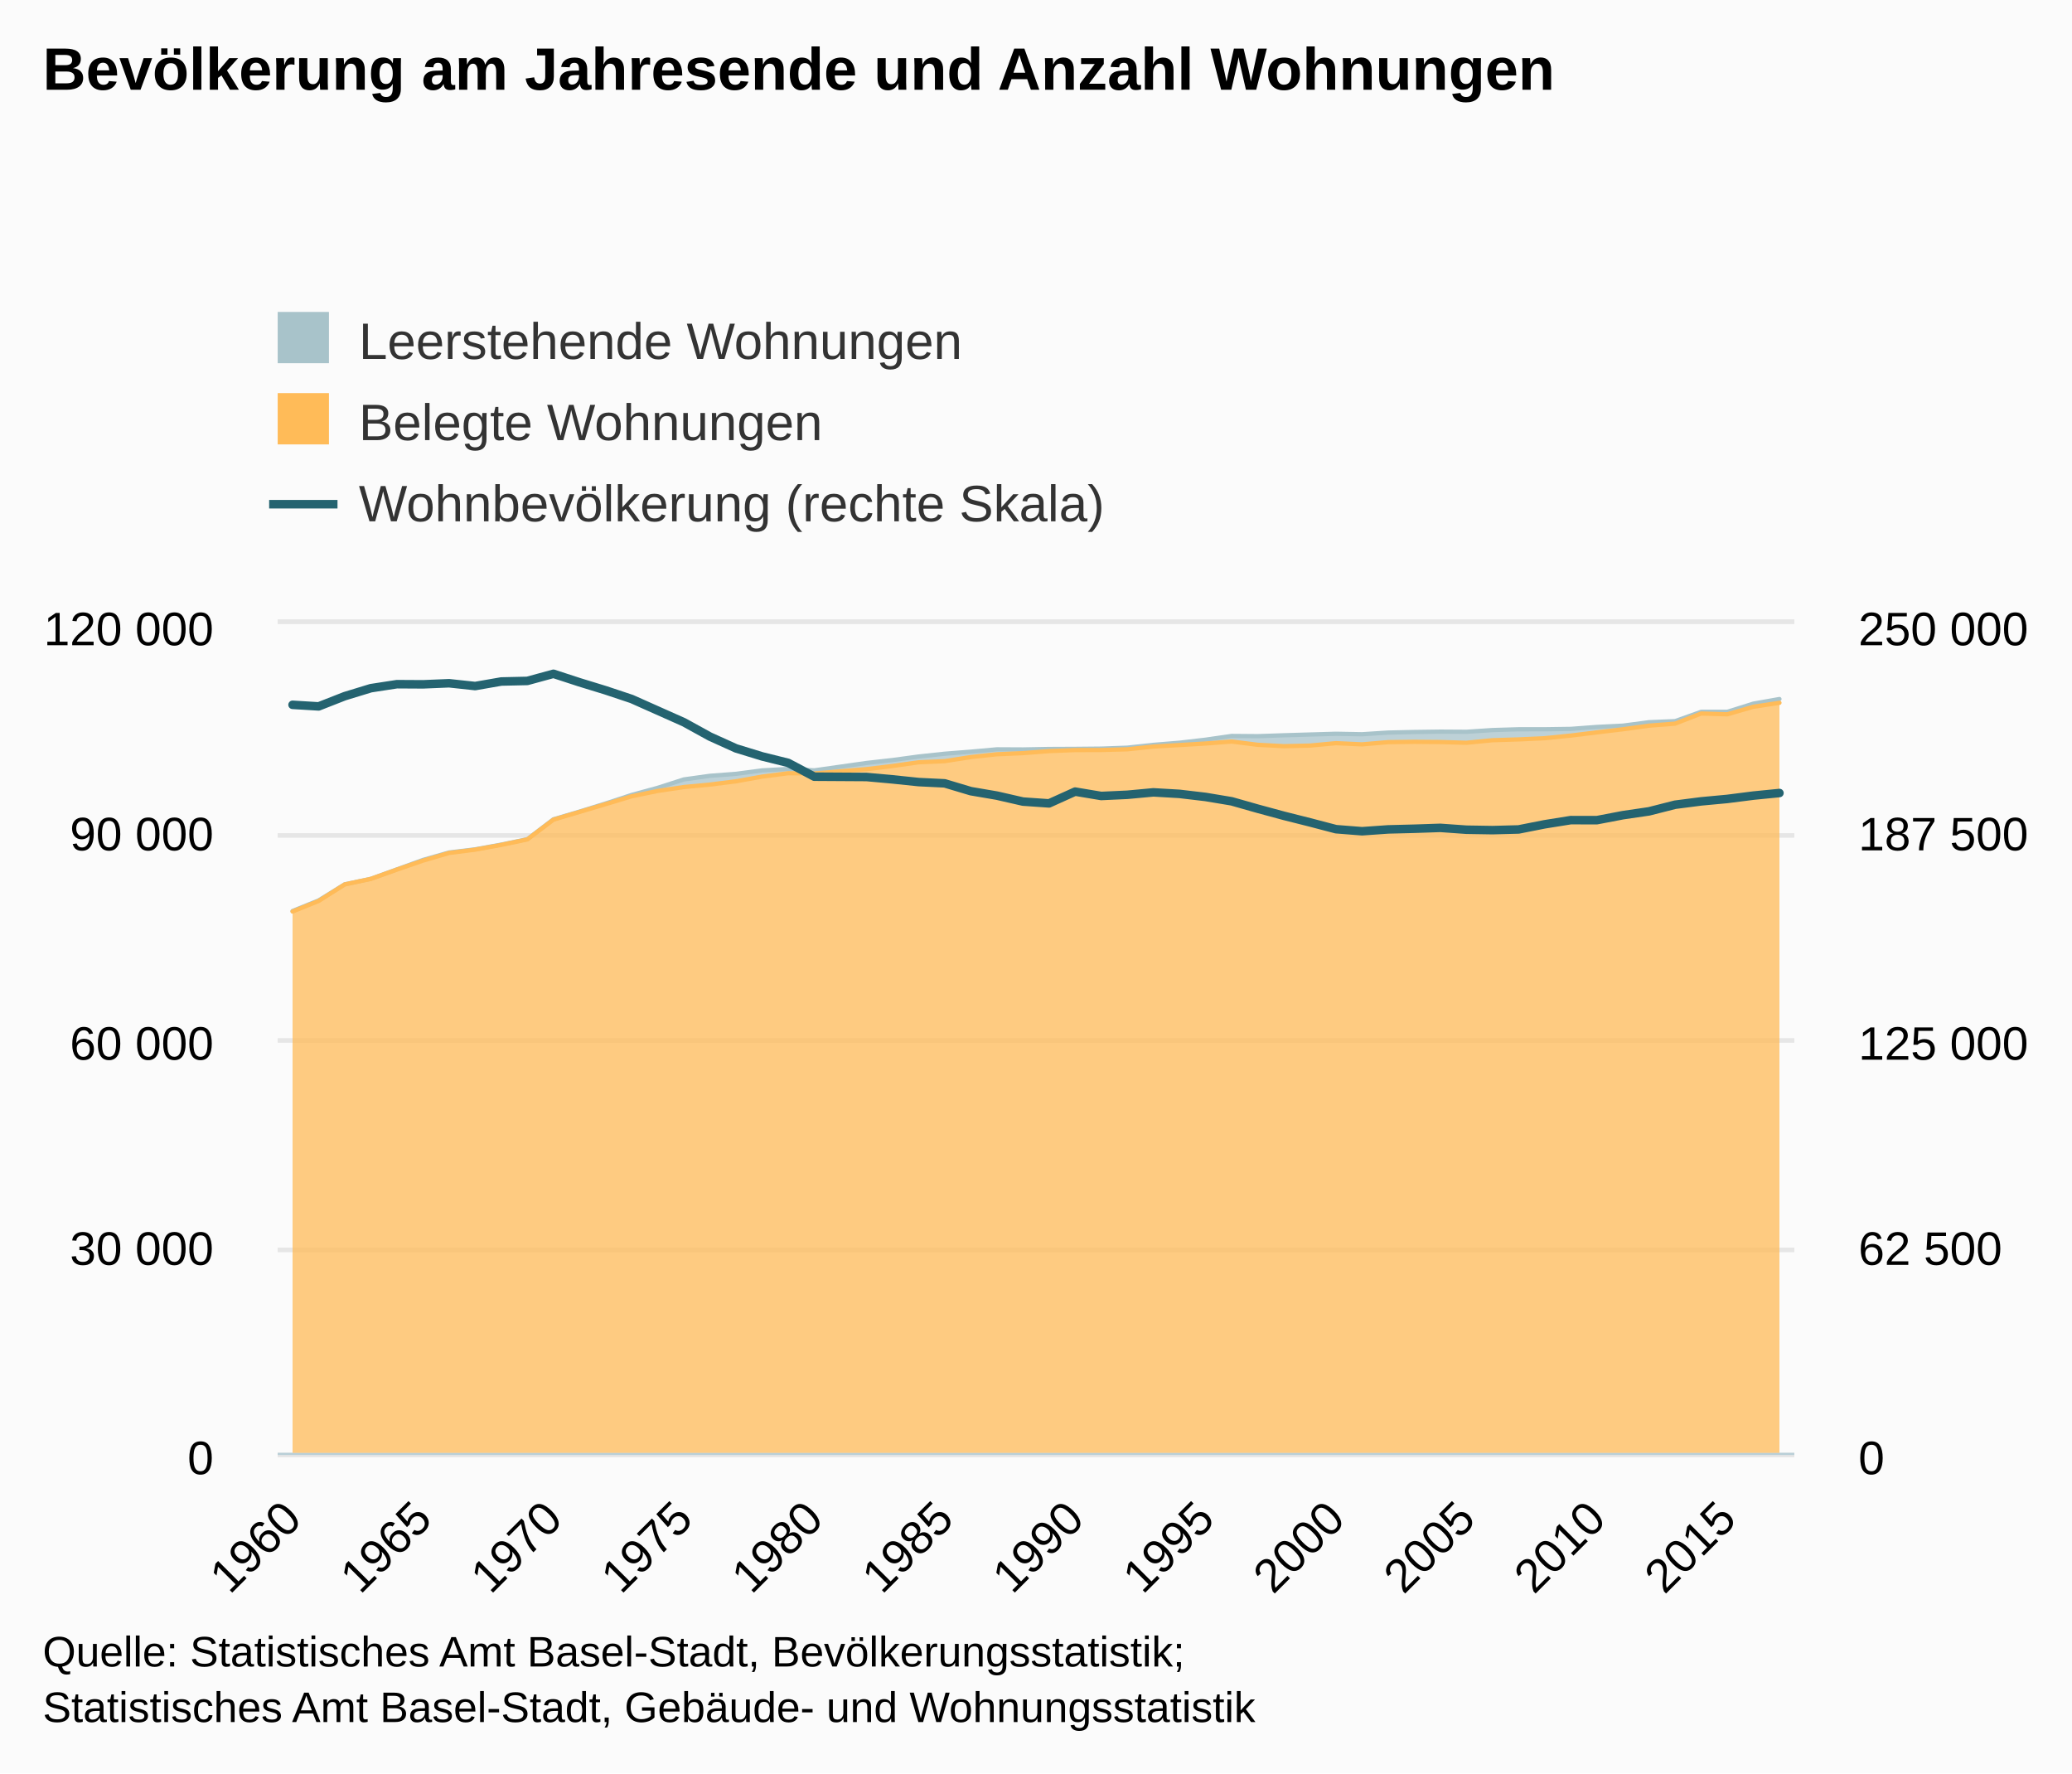
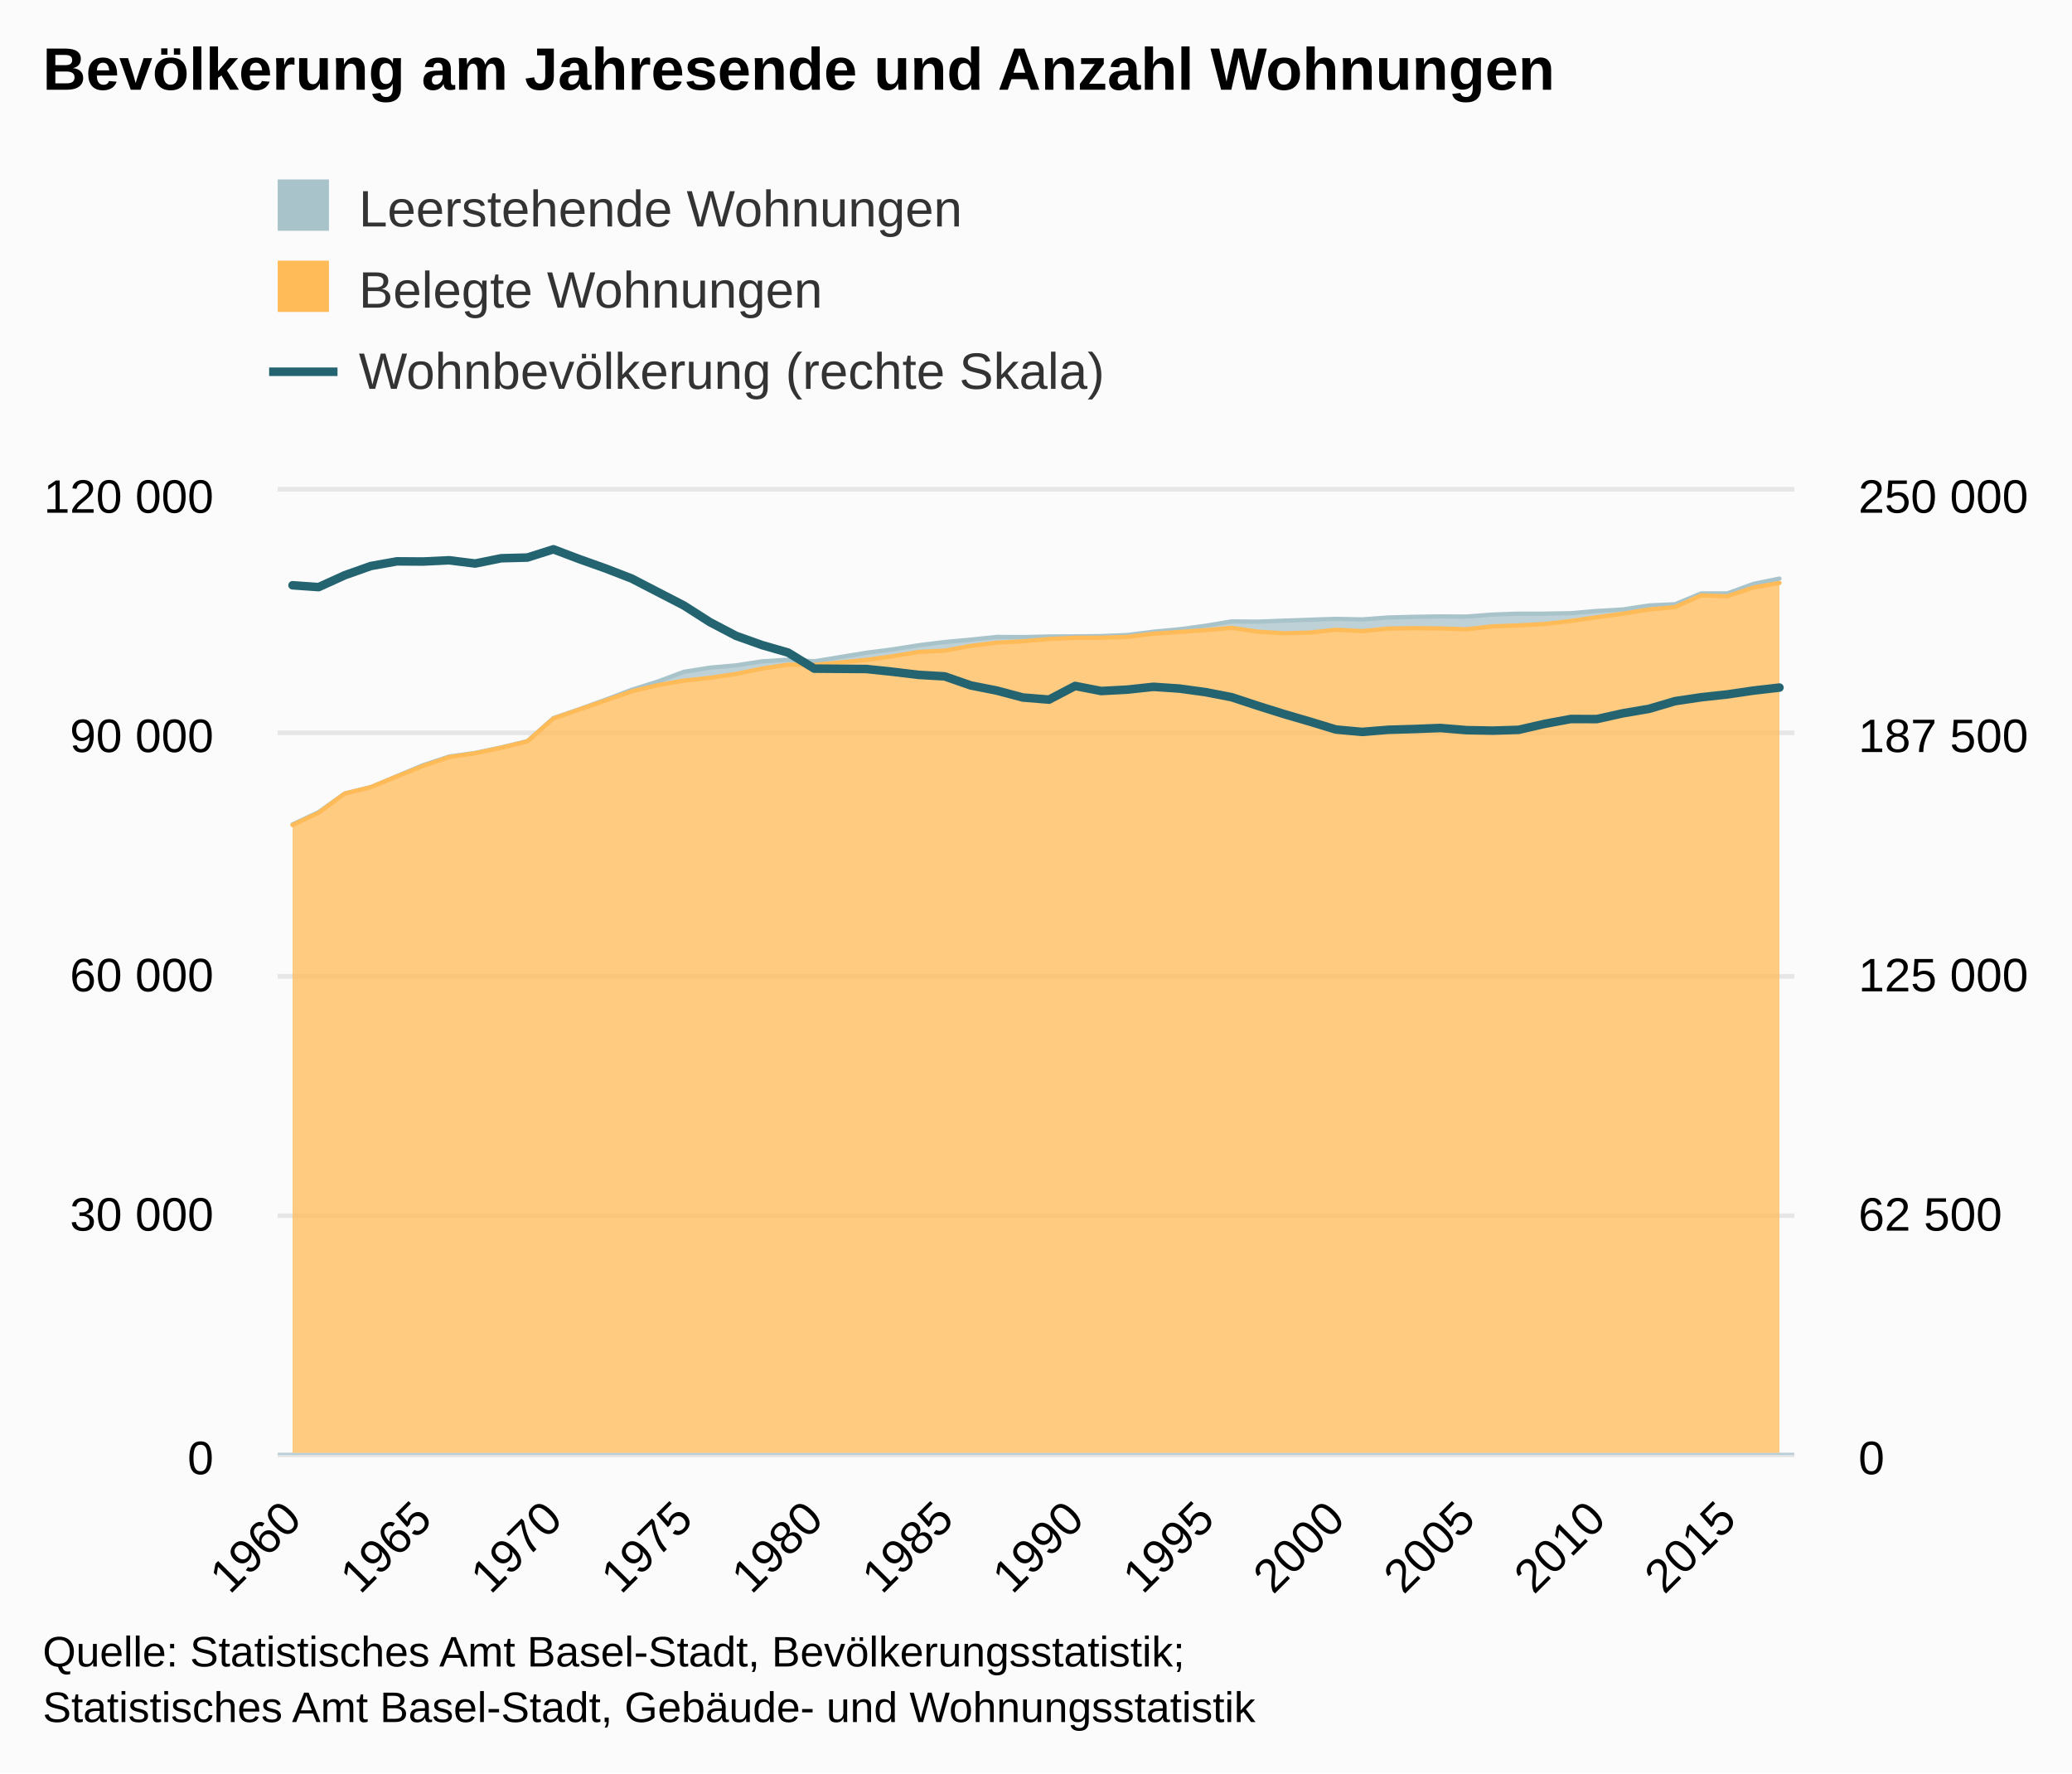
- <svg xmlns="http://www.w3.org/2000/svg" version="1.1" class="highcharts-root" style="font-family:Arial;font-size:12px;" viewBox="0 0 485 415">
+ <svg xmlns="http://www.w3.org/2000/svg" version="1.1" class="highcharts-root" style="font-family:arial;font-size:12px;" viewBox="0 0 485 415">
  <defs>
    <clipPath>
-       <rect x="0" y="0" width="355" height="194" fill="none" />
+       <rect x="0" y="0" width="355" height="225" fill="none" />
    </clipPath>
    <clipPath id="a">
-       <rect x="0" y="0" width="355" height="194" fill="none" />
+       <rect x="0" y="0" width="355" height="225" fill="none" />
    </clipPath>
    <clipPath id="b">
-       <rect x="0" y="0" width="355" height="194" fill="none" />
+       <rect x="0" y="0" width="355" height="225" fill="none" />
    </clipPath>
  </defs>
  <rect fill="#fbfbfb" class="highcharts-background" x="0" y="0" width="485" height="415" rx="0" ry="0" />
-   <rect fill="none" class="highcharts-plot-background" x="65" y="146" width="355" height="194" />
+   <rect fill="none" class="highcharts-plot-background" x="65" y="115" width="355" height="225" />
  <g class="highcharts-pane-group" />
  <g class="highcharts-grid highcharts-xaxis-grid ">
-     <path fill="none" class="highcharts-grid-line" d="M 67.5 146 L 67.5 340" opacity="1" />
-     <path fill="none" class="highcharts-grid-line" d="M 98.5 146 L 98.5 340" opacity="1" />
-     <path fill="none" class="highcharts-grid-line" d="M 129.5 146 L 129.5 340" opacity="1" />
-     <path fill="none" class="highcharts-grid-line" d="M 159.5 146 L 159.5 340" opacity="1" />
-     <path fill="none" class="highcharts-grid-line" d="M 190.5 146 L 190.5 340" opacity="1" />
-     <path fill="none" class="highcharts-grid-line" d="M 220.5 146 L 220.5 340" opacity="1" />
-     <path fill="none" class="highcharts-grid-line" d="M 251.5 146 L 251.5 340" opacity="1" />
-     <path fill="none" class="highcharts-grid-line" d="M 281.5 146 L 281.5 340" opacity="1" />
-     <path fill="none" class="highcharts-grid-line" d="M 312.5 146 L 312.5 340" opacity="1" />
-     <path fill="none" class="highcharts-grid-line" d="M 342.5 146 L 342.5 340" opacity="1" />
-     <path fill="none" class="highcharts-grid-line" d="M 373.5 146 L 373.5 340" opacity="1" />
-     <path fill="none" class="highcharts-grid-line" d="M 403.5 146 L 403.5 340" opacity="1" />
+     <path fill="none" class="highcharts-grid-line" d="M 67.5 115 L 67.5 340" opacity="1" />
+     <path fill="none" class="highcharts-grid-line" d="M 98.5 115 L 98.5 340" opacity="1" />
+     <path fill="none" class="highcharts-grid-line" d="M 129.5 115 L 129.5 340" opacity="1" />
+     <path fill="none" class="highcharts-grid-line" d="M 159.5 115 L 159.5 340" opacity="1" />
+     <path fill="none" class="highcharts-grid-line" d="M 190.5 115 L 190.5 340" opacity="1" />
+     <path fill="none" class="highcharts-grid-line" d="M 220.5 115 L 220.5 340" opacity="1" />
+     <path fill="none" class="highcharts-grid-line" d="M 251.5 115 L 251.5 340" opacity="1" />
+     <path fill="none" class="highcharts-grid-line" d="M 281.5 115 L 281.5 340" opacity="1" />
+     <path fill="none" class="highcharts-grid-line" d="M 312.5 115 L 312.5 340" opacity="1" />
+     <path fill="none" class="highcharts-grid-line" d="M 342.5 115 L 342.5 340" opacity="1" />
+     <path fill="none" class="highcharts-grid-line" d="M 373.5 115 L 373.5 340" opacity="1" />
+     <path fill="none" class="highcharts-grid-line" d="M 403.5 115 L 403.5 340" opacity="1" />
  </g>
  <g class="highcharts-grid highcharts-yaxis-grid ">
    <path fill="none" stroke="#e6e6e6" stroke-width="1" class="highcharts-grid-line" d="M 65 340.5 L 420 340.5" opacity="1" />
-     <path fill="none" stroke="#e6e6e6" stroke-width="1" class="highcharts-grid-line" d="M 65 292.5 L 420 292.5" opacity="1" />
-     <path fill="none" stroke="#e6e6e6" stroke-width="1" class="highcharts-grid-line" d="M 65 243.5 L 420 243.5" opacity="1" />
-     <path fill="none" stroke="#e6e6e6" stroke-width="1" class="highcharts-grid-line" d="M 65 195.5 L 420 195.5" opacity="1" />
-     <path fill="none" stroke="#e6e6e6" stroke-width="1" class="highcharts-grid-line" d="M 65 145.5 L 420 145.5" opacity="1" />
+     <path fill="none" stroke="#e6e6e6" stroke-width="1" class="highcharts-grid-line" d="M 65 284.5 L 420 284.5" opacity="1" />
+     <path fill="none" stroke="#e6e6e6" stroke-width="1" class="highcharts-grid-line" d="M 65 228.5 L 420 228.5" opacity="1" />
+     <path fill="none" stroke="#e6e6e6" stroke-width="1" class="highcharts-grid-line" d="M 65 171.5 L 420 171.5" opacity="1" />
+     <path fill="none" stroke="#e6e6e6" stroke-width="1" class="highcharts-grid-line" d="M 65 114.5 L 420 114.5" opacity="1" />
  </g>
  <g class="highcharts-grid highcharts-yaxis-grid ">
    <path fill="none" stroke="#e6e6e6" stroke-width="1" class="highcharts-grid-line" d="M 65 340.5 L 420 340.5" opacity="1" />
-     <path fill="none" stroke="#e6e6e6" stroke-width="1" class="highcharts-grid-line" d="M 65 292.5 L 420 292.5" opacity="1" />
-     <path fill="none" stroke="#e6e6e6" stroke-width="1" class="highcharts-grid-line" d="M 65 243.5 L 420 243.5" opacity="1" />
-     <path fill="none" stroke="#e6e6e6" stroke-width="1" class="highcharts-grid-line" d="M 65 195.5 L 420 195.5" opacity="1" />
-     <path fill="none" stroke="#e6e6e6" stroke-width="1" class="highcharts-grid-line" d="M 65 145.5 L 420 145.5" opacity="1" />
+     <path fill="none" stroke="#e6e6e6" stroke-width="1" class="highcharts-grid-line" d="M 65 284.5 L 420 284.5" opacity="1" />
+     <path fill="none" stroke="#e6e6e6" stroke-width="1" class="highcharts-grid-line" d="M 65 228.5 L 420 228.5" opacity="1" />
+     <path fill="none" stroke="#e6e6e6" stroke-width="1" class="highcharts-grid-line" d="M 65 171.5 L 420 171.5" opacity="1" />
+     <path fill="none" stroke="#e6e6e6" stroke-width="1" class="highcharts-grid-line" d="M 65 114.5 L 420 114.5" opacity="1" />
  </g>
-   <rect fill="none" class="highcharts-plot-border" x="65" y="146" width="355" height="194" />
+   <rect fill="none" class="highcharts-plot-border" x="65" y="115" width="355" height="225" />
  <g class="highcharts-axis highcharts-xaxis ">
    <path fill="none" class="highcharts-axis-line" stroke="#B9CFD7" stroke-width="0.5" d="M 65 340.25 L 420 340.25" />
  </g>
  <g class="highcharts-axis highcharts-yaxis ">
-     <path fill="none" class="highcharts-axis-line" d="M 65 146 L 65 340" />
+     <path fill="none" class="highcharts-axis-line" d="M 65 115 L 65 340" />
  </g>
  <g class="highcharts-axis highcharts-yaxis ">
-     <path fill="none" class="highcharts-axis-line" d="M 420 146 L 420 340" />
+     <path fill="none" class="highcharts-axis-line" d="M 420 115 L 420 340" />
  </g>
  <g class="highcharts-series-group">
-     <g class="highcharts-series highcharts-series-0 highcharts-area-series " transform="translate(65,146) scale(1 1)" clip-path="url(#a)">
-       <path fill="rgb(168,195,202)" fill-opacity="0.75" d="M 3.48 67.195 L 9.586 64.72 L 15.692 60.952 L 21.798 59.67 L 27.904 57.458 L 34.01 55.245 L 40.116 53.502 L 46.222 52.763 L 52.328 51.657 L 58.434 50.395 L 64.54 45.74 L 70.646 43.931 L 76.752 42.037 L 82.858 40.032 L 88.964 38.367 L 95.07 36.406 L 101.176 35.56 L 107.282 35.099 L 113.388 34.293 L 119.493 33.956 L 125.599 34.285 L 137.811 32.556 L 143.917 31.871 L 150.023 31.045 L 156.129 30.39 L 162.235 29.912 L 168.341 29.362 L 174.447 29.393 L 180.553 29.278 L 186.659 29.252 L 192.765 29.194 L 198.871 28.974 L 204.977 28.313 L 211.083 27.815 L 217.189 27.108 L 223.295 26.232 L 229.401 26.281 L 235.507 26.075 L 241.612 25.894 L 247.718 25.718 L 253.824 25.828 L 259.93 25.441 L 266.036 25.304 L 272.142 25.222 L 278.248 25.259 L 284.354 24.851 L 290.46 24.667 L 296.566 24.665 L 302.672 24.577 L 308.778 24.124 L 314.884 23.82 L 320.99 23.015 L 327.096 22.761 L 333.202 20.58 L 339.308 20.58 L 345.414 18.668 L 351.52 17.589 L 351.52 18.472 L 345.414 19.398 L 339.308 21.164 L 333.202 20.976 L 327.096 23.345 L 320.99 23.823 L 314.884 24.664 L 308.778 25.39 L 302.672 26.143 L 296.566 26.757 L 290.46 27.04 L 284.354 27.23 L 278.248 27.823 L 272.142 27.65 L 266.036 27.6 L 259.93 27.677 L 253.824 28.198 L 247.718 27.917 L 241.612 28.484 L 235.507 28.626 L 229.401 28.3 L 223.295 27.532 L 217.189 27.997 L 211.083 28.36 L 204.977 28.714 L 198.871 29.354 L 192.765 29.52 L 186.659 29.535 L 180.553 29.777 L 174.447 30.251 L 168.341 30.515 L 162.235 31.171 L 156.129 32.131 L 150.023 32.392 L 143.917 33.261 L 137.811 33.999 L 125.599 35.007 L 119.493 34.952 L 113.388 35.746 L 107.282 36.839 L 101.176 37.61 L 95.07 38.186 L 88.964 39.096 L 82.858 40.349 L 76.752 42.193 L 70.646 44.006 L 64.54 45.821 L 58.434 50.443 L 52.328 51.725 L 46.222 52.833 L 40.116 53.612 L 34.01 55.403 L 27.904 57.503 L 21.798 59.676 L 15.692 60.971 L 9.586 64.846 L 3.48 67.316" class="highcharts-area" />
-       <path fill="none" d="M 3.48 67.195 L 9.586 64.72 L 15.692 60.952 L 21.798 59.67 L 27.904 57.458 L 34.01 55.245 L 40.116 53.502 L 46.222 52.763 L 52.328 51.657 L 58.434 50.395 L 64.54 45.74 L 70.646 43.931 L 76.752 42.037 L 82.858 40.032 L 88.964 38.367 L 95.07 36.406 L 101.176 35.56 L 107.282 35.099 L 113.388 34.293 L 119.493 33.956 L 125.599 34.285 L 137.811 32.556 L 143.917 31.871 L 150.023 31.045 L 156.129 30.39 L 162.235 29.912 L 168.341 29.362 L 174.447 29.393 L 180.553 29.278 L 186.659 29.252 L 192.765 29.194 L 198.871 28.974 L 204.977 28.313 L 211.083 27.815 L 217.189 27.108 L 223.295 26.232 L 229.401 26.281 L 235.507 26.075 L 241.612 25.894 L 247.718 25.718 L 253.824 25.828 L 259.93 25.441 L 266.036 25.304 L 272.142 25.222 L 278.248 25.259 L 284.354 24.851 L 290.46 24.667 L 296.566 24.665 L 302.672 24.577 L 308.778 24.124 L 314.884 23.82 L 320.99 23.015 L 327.096 22.761 L 333.202 20.58 L 339.308 20.58 L 345.414 18.668 L 351.52 17.589" class="highcharts-graph" stroke="#A8C3CA" stroke-width="1" stroke-linejoin="round" stroke-linecap="round" />
+     <g class="highcharts-series highcharts-series-0 highcharts-area-series highcharts-color-undefined " transform="translate(65,115) scale(1 1)" clip-path="url(#a)">
+       <path fill="rgb(168,195,202)" fill-opacity="0.75" d="M 3.48 77.933 L 9.586 75.062 L 15.692 70.691 L 21.798 69.204 L 27.904 66.639 L 34.01 64.073 L 40.116 62.051 L 46.222 61.194 L 52.328 59.912 L 58.434 58.448 L 64.54 53.049 L 70.646 50.951 L 76.752 48.754 L 82.858 46.429 L 88.964 44.498 L 95.07 42.223 L 101.176 41.243 L 107.282 40.708 L 113.388 39.773 L 119.493 39.382 L 125.599 39.763 L 137.811 37.759 L 143.917 36.964 L 150.023 36.006 L 156.129 35.246 L 162.235 34.691 L 168.341 34.054 L 174.447 34.089 L 180.553 33.956 L 186.659 33.926 L 192.765 33.859 L 198.871 33.604 L 204.977 32.837 L 211.083 32.259 L 217.189 31.44 L 223.295 30.424 L 229.401 30.48 L 235.507 30.242 L 241.612 30.032 L 247.718 29.828 L 253.824 29.955 L 259.93 29.507 L 266.036 29.347 L 272.142 29.252 L 278.248 29.295 L 284.354 28.823 L 290.46 28.609 L 296.566 28.607 L 302.672 28.504 L 308.778 27.979 L 314.884 27.626 L 320.99 26.692 L 327.096 26.398 L 333.202 23.869 L 339.308 23.869 L 345.414 21.651 L 351.52 20.4 L 351.52 21.424 L 345.414 22.498 L 339.308 24.546 L 333.202 24.328 L 327.096 27.075 L 320.99 27.63 L 314.884 28.605 L 308.778 29.447 L 302.672 30.321 L 296.566 31.033 L 290.46 31.361 L 284.354 31.581 L 278.248 32.269 L 272.142 32.068 L 266.036 32.01 L 259.93 32.1 L 253.824 32.704 L 247.718 32.377 L 241.612 33.036 L 235.507 33.201 L 229.401 32.822 L 223.295 31.931 L 217.189 32.471 L 211.083 32.891 L 204.977 33.302 L 198.871 34.044 L 192.765 34.238 L 186.659 34.254 L 180.553 34.536 L 174.447 35.085 L 168.341 35.391 L 162.235 36.152 L 156.129 37.266 L 150.023 37.567 L 143.917 38.576 L 137.811 39.431 L 125.599 40.601 L 119.493 40.537 L 113.388 41.458 L 107.282 42.726 L 101.176 43.62 L 95.07 44.287 L 88.964 45.343 L 82.858 46.796 L 76.752 48.936 L 70.646 51.037 L 64.54 53.143 L 58.434 58.504 L 52.328 59.991 L 46.222 61.275 L 40.116 62.179 L 34.01 64.256 L 27.904 66.692 L 21.798 69.212 L 15.692 70.714 L 9.586 75.208 L 3.48 78.073" class="highcharts-area" />
+       <path fill="none" d="M 3.48 77.933 L 9.586 75.062 L 15.692 70.691 L 21.798 69.204 L 27.904 66.639 L 34.01 64.073 L 40.116 62.051 L 46.222 61.194 L 52.328 59.912 L 58.434 58.448 L 64.54 53.049 L 70.646 50.951 L 76.752 48.754 L 82.858 46.429 L 88.964 44.498 L 95.07 42.223 L 101.176 41.243 L 107.282 40.708 L 113.388 39.773 L 119.493 39.382 L 125.599 39.763 L 137.811 37.759 L 143.917 36.964 L 150.023 36.006 L 156.129 35.246 L 162.235 34.691 L 168.341 34.054 L 174.447 34.089 L 180.553 33.956 L 186.659 33.926 L 192.765 33.859 L 198.871 33.604 L 204.977 32.837 L 211.083 32.259 L 217.189 31.44 L 223.295 30.424 L 229.401 30.48 L 235.507 30.242 L 241.612 30.032 L 247.718 29.828 L 253.824 29.955 L 259.93 29.507 L 266.036 29.347 L 272.142 29.252 L 278.248 29.295 L 284.354 28.823 L 290.46 28.609 L 296.566 28.607 L 302.672 28.504 L 308.778 27.979 L 314.884 27.626 L 320.99 26.692 L 327.096 26.398 L 333.202 23.869 L 339.308 23.869 L 345.414 21.651 L 351.52 20.4" class="highcharts-graph" stroke="#A8C3CA" stroke-width="1" stroke-linejoin="round" stroke-linecap="round" />
    </g>
-     <g class="highcharts-markers highcharts-series-0 highcharts-area-series " transform="translate(65,146) scale(1 1)" clip-path="none" />
-     <g class="highcharts-series highcharts-series-1 highcharts-area-series " transform="translate(65,146) scale(1 1)" clip-path="url(#a)">
-       <path fill="rgb(255,187,88)" fill-opacity="0.75" d="M 3.48 67.316 L 9.586 64.846 L 15.692 60.971 L 21.798 59.676 L 27.904 57.503 L 34.01 55.403 L 40.116 53.612 L 46.222 52.833 L 52.328 51.725 L 58.434 50.443 L 64.54 45.821 L 70.646 44.006 L 76.752 42.193 L 82.858 40.349 L 88.964 39.096 L 95.07 38.186 L 101.176 37.61 L 107.282 36.839 L 113.388 35.746 L 119.493 34.952 L 125.599 35.007 L 137.811 33.999 L 143.917 33.261 L 150.023 32.392 L 156.129 32.131 L 162.235 31.171 L 168.341 30.515 L 174.447 30.251 L 180.553 29.777 L 186.659 29.535 L 192.765 29.52 L 198.871 29.354 L 204.977 28.714 L 211.083 28.36 L 217.189 27.997 L 223.295 27.532 L 229.401 28.3 L 235.507 28.626 L 241.612 28.484 L 247.718 27.917 L 253.824 28.198 L 259.93 27.677 L 266.036 27.6 L 272.142 27.65 L 278.248 27.823 L 284.354 27.23 L 290.46 27.04 L 296.566 26.757 L 302.672 26.143 L 308.778 25.39 L 314.884 24.664 L 320.99 23.823 L 327.096 23.345 L 333.202 20.976 L 339.308 21.164 L 345.414 19.398 L 351.52 18.472 L 351.52 194 L 345.414 194 L 339.308 194 L 333.202 194 L 327.096 194 L 320.99 194 L 314.884 194 L 308.778 194 L 302.672 194 L 296.566 194 L 290.46 194 L 284.354 194 L 278.248 194 L 272.142 194 L 266.036 194 L 259.93 194 L 253.824 194 L 247.718 194 L 241.612 194 L 235.507 194 L 229.401 194 L 223.295 194 L 217.189 194 L 211.083 194 L 204.977 194 L 198.871 194 L 192.765 194 L 186.659 194 L 180.553 194 L 174.447 194 L 168.341 194 L 162.235 194 L 156.129 194 L 150.023 194 L 143.917 194 L 137.811 194 L 125.599 194 L 119.493 194 L 113.388 194 L 107.282 194 L 101.176 194 L 95.07 194 L 88.964 194 L 82.858 194 L 76.752 194 L 70.646 194 L 64.54 194 L 58.434 194 L 52.328 194 L 46.222 194 L 40.116 194 L 34.01 194 L 27.904 194 L 21.798 194 L 15.692 194 L 9.586 194 L 3.48 194" class="highcharts-area" />
-       <path fill="none" d="M 3.48 67.316 L 9.586 64.846 L 15.692 60.971 L 21.798 59.676 L 27.904 57.503 L 34.01 55.403 L 40.116 53.612 L 46.222 52.833 L 52.328 51.725 L 58.434 50.443 L 64.54 45.821 L 70.646 44.006 L 76.752 42.193 L 82.858 40.349 L 88.964 39.096 L 95.07 38.186 L 101.176 37.61 L 107.282 36.839 L 113.388 35.746 L 119.493 34.952 L 125.599 35.007 L 137.811 33.999 L 143.917 33.261 L 150.023 32.392 L 156.129 32.131 L 162.235 31.171 L 168.341 30.515 L 174.447 30.251 L 180.553 29.777 L 186.659 29.535 L 192.765 29.52 L 198.871 29.354 L 204.977 28.714 L 211.083 28.36 L 217.189 27.997 L 223.295 27.532 L 229.401 28.3 L 235.507 28.626 L 241.612 28.484 L 247.718 27.917 L 253.824 28.198 L 259.93 27.677 L 266.036 27.6 L 272.142 27.65 L 278.248 27.823 L 284.354 27.23 L 290.46 27.04 L 296.566 26.757 L 302.672 26.143 L 308.778 25.39 L 314.884 24.664 L 320.99 23.823 L 327.096 23.345 L 333.202 20.976 L 339.308 21.164 L 345.414 19.398 L 351.52 18.472" class="highcharts-graph" stroke="#FFBB58" stroke-width="1" stroke-linejoin="round" stroke-linecap="round" />
+     <g class="highcharts-markers highcharts-series-0 highcharts-area-series highcharts-color-undefined " transform="translate(65,115) scale(1 1)" clip-path="none" />
+     <g class="highcharts-series highcharts-series-1 highcharts-area-series highcharts-color-undefined " transform="translate(65,115) scale(1 1)" clip-path="url(#a)">
+       <path fill="rgb(255,187,88)" fill-opacity="0.75" d="M 3.48 78.073 L 9.586 75.208 L 15.692 70.714 L 21.798 69.212 L 27.904 66.692 L 34.01 64.256 L 40.116 62.179 L 46.222 61.275 L 52.328 59.991 L 58.434 58.504 L 64.54 53.143 L 70.646 51.037 L 76.752 48.936 L 82.858 46.796 L 88.964 45.343 L 95.07 44.287 L 101.176 43.62 L 107.282 42.726 L 113.388 41.458 L 119.493 40.537 L 125.599 40.601 L 137.811 39.431 L 143.917 38.576 L 150.023 37.567 L 156.129 37.266 L 162.235 36.152 L 168.341 35.391 L 174.447 35.085 L 180.553 34.536 L 186.659 34.254 L 192.765 34.238 L 198.871 34.044 L 204.977 33.302 L 211.083 32.891 L 217.189 32.471 L 223.295 31.931 L 229.401 32.822 L 235.507 33.201 L 241.612 33.036 L 247.718 32.377 L 253.824 32.704 L 259.93 32.1 L 266.036 32.01 L 272.142 32.068 L 278.248 32.269 L 284.354 31.581 L 290.46 31.361 L 296.566 31.033 L 302.672 30.321 L 308.778 29.447 L 314.884 28.605 L 320.99 27.63 L 327.096 27.075 L 333.202 24.328 L 339.308 24.546 L 345.414 22.498 L 351.52 21.424 L 351.52 225 L 345.414 225 L 339.308 225 L 333.202 225 L 327.096 225 L 320.99 225 L 314.884 225 L 308.778 225 L 302.672 225 L 296.566 225 L 290.46 225 L 284.354 225 L 278.248 225 L 272.142 225 L 266.036 225 L 259.93 225 L 253.824 225 L 247.718 225 L 241.612 225 L 235.507 225 L 229.401 225 L 223.295 225 L 217.189 225 L 211.083 225 L 204.977 225 L 198.871 225 L 192.765 225 L 186.659 225 L 180.553 225 L 174.447 225 L 168.341 225 L 162.235 225 L 156.129 225 L 150.023 225 L 143.917 225 L 137.811 225 L 125.599 225 L 119.493 225 L 113.388 225 L 107.282 225 L 101.176 225 L 95.07 225 L 88.964 225 L 82.858 225 L 76.752 225 L 70.646 225 L 64.54 225 L 58.434 225 L 52.328 225 L 46.222 225 L 40.116 225 L 34.01 225 L 27.904 225 L 21.798 225 L 15.692 225 L 9.586 225 L 3.48 225" class="highcharts-area" />
+       <path fill="none" d="M 3.48 78.073 L 9.586 75.208 L 15.692 70.714 L 21.798 69.212 L 27.904 66.692 L 34.01 64.256 L 40.116 62.179 L 46.222 61.275 L 52.328 59.991 L 58.434 58.504 L 64.54 53.143 L 70.646 51.037 L 76.752 48.936 L 82.858 46.796 L 88.964 45.343 L 95.07 44.287 L 101.176 43.62 L 107.282 42.726 L 113.388 41.458 L 119.493 40.537 L 125.599 40.601 L 137.811 39.431 L 143.917 38.576 L 150.023 37.567 L 156.129 37.266 L 162.235 36.152 L 168.341 35.391 L 174.447 35.085 L 180.553 34.536 L 186.659 34.254 L 192.765 34.238 L 198.871 34.044 L 204.977 33.302 L 211.083 32.891 L 217.189 32.471 L 223.295 31.931 L 229.401 32.822 L 235.507 33.201 L 241.612 33.036 L 247.718 32.377 L 253.824 32.704 L 259.93 32.1 L 266.036 32.01 L 272.142 32.068 L 278.248 32.269 L 284.354 31.581 L 290.46 31.361 L 296.566 31.033 L 302.672 30.321 L 308.778 29.447 L 314.884 28.605 L 320.99 27.63 L 327.096 27.075 L 333.202 24.328 L 339.308 24.546 L 345.414 22.498 L 351.52 21.424" class="highcharts-graph" stroke="#FFBB58" stroke-width="1" stroke-linejoin="round" stroke-linecap="round" />
    </g>
-     <g class="highcharts-markers highcharts-series-1 highcharts-area-series " transform="translate(65,146) scale(1 1)" clip-path="none" />
-     <g class="highcharts-series highcharts-series-2 highcharts-line-series " transform="translate(65,146) scale(1 1)" clip-path="url(#b)">
-       <path fill="none" d="M 3.48 18.944 L 9.586 19.314 L 15.692 16.921 L 21.798 15.055 L 27.904 14.115 L 34.01 14.151 L 40.116 13.897 L 46.222 14.554 L 52.328 13.489 L 58.434 13.351 L 64.54 11.683 L 70.646 13.674 L 76.752 15.546 L 82.858 17.582 L 88.964 20.302 L 95.07 23.021 L 101.176 26.381 L 107.282 29.142 L 113.388 31.015 L 119.493 32.531 L 125.599 35.762 L 137.811 35.836 L 143.917 36.391 L 150.023 37.025 L 156.129 37.323 L 162.235 39.151 L 168.341 40.194 L 174.447 41.59 L 180.553 42.013 L 186.659 39.257 L 192.765 40.279 L 198.871 39.998 L 204.977 39.432 L 211.083 39.786 L 217.189 40.506 L 223.295 41.525 L 229.401 43.26 L 235.507 44.914 L 241.612 46.451 L 247.718 48.051 L 253.824 48.532 L 259.93 48.1 L 266.036 47.947 L 272.142 47.742 L 278.248 48.174 L 284.354 48.273 L 290.46 48.112 L 296.566 46.905 L 302.672 45.928 L 308.778 45.94 L 314.884 44.772 L 320.99 43.876 L 327.096 42.324 L 333.202 41.539 L 339.308 40.97 L 345.414 40.192 L 351.52 39.585" class="highcharts-graph" stroke="#246370" stroke-width="2" stroke-linejoin="round" stroke-linecap="round" />
+     <g class="highcharts-markers highcharts-series-1 highcharts-area-series highcharts-color-undefined " transform="translate(65,115) scale(1 1)" clip-path="none" />
+     <g class="highcharts-series highcharts-series-2 highcharts-line-series highcharts-color-undefined " transform="translate(65,115) scale(1 1)" clip-path="url(#b)">
+       <path fill="none" d="M 3.48 21.971 L 9.586 22.4 L 15.692 19.625 L 21.798 17.461 L 27.904 16.371 L 34.01 16.412 L 40.116 16.118 L 46.222 16.88 L 52.328 15.645 L 58.434 15.484 L 64.54 13.549 L 70.646 15.859 L 76.752 18.031 L 82.858 20.391 L 88.964 23.547 L 95.07 26.699 L 101.176 30.596 L 107.282 33.799 L 113.388 35.971 L 119.493 37.729 L 125.599 41.477 L 137.811 41.563 L 143.917 42.206 L 150.023 42.941 L 156.129 43.287 L 162.235 45.407 L 168.341 46.616 L 174.447 48.236 L 180.553 48.727 L 186.659 45.53 L 192.765 46.715 L 198.871 46.39 L 204.977 45.733 L 211.083 46.144 L 217.189 46.978 L 223.295 48.16 L 229.401 50.172 L 235.507 52.091 L 241.612 53.873 L 247.718 55.729 L 253.824 56.287 L 259.93 55.787 L 266.036 55.608 L 272.142 55.371 L 278.248 55.872 L 284.354 55.987 L 290.46 55.8 L 296.566 54.4 L 302.672 53.267 L 308.778 53.281 L 314.884 51.926 L 320.99 50.887 L 327.096 49.087 L 333.202 48.176 L 339.308 47.516 L 345.414 46.615 L 351.52 45.911" class="highcharts-graph" stroke="#246370" stroke-width="2" stroke-linejoin="round" stroke-linecap="round" />
    </g>
-     <g class="highcharts-markers highcharts-series-2 highcharts-line-series " transform="translate(65,146) scale(1 1)" clip-path="none" />
+     <g class="highcharts-markers highcharts-series-2 highcharts-line-series highcharts-color-undefined " transform="translate(65,115) scale(1 1)" clip-path="none" />
  </g>
  <text x="10" text-anchor="start" class="highcharts-title" style="color:#000000;font-size:14px;font-weight:bold;fill:#000000;" y="21">
    <tspan>Bevölkerung am Jahresende und Anzahl Wohnungen</tspan>
  </text>
-   <text x="10" text-anchor="start" class="highcharts-subtitle" style="color:#000000;font-size:12px;font-weight:normal;font-family:Arial;fill:#000000;" y="40" />
-   <g class="highcharts-legend" transform="translate(55,61)">
+   <g class="highcharts-legend" transform="translate(55,30)">
    <rect fill="none" class="highcharts-legend-box" rx="0" ry="0" x="0" y="0" width="496" height="73" visibility="visible" />
    <g>
      <g>
        <g class="highcharts-legend-item highcharts-area-series highcharts-color-undefined highcharts-series-0" transform="translate(8,8)">
          <text x="21" style="color:#333333;font-size:12px;font-weight:normal;cursor:pointer;fill:#333333;" text-anchor="start" y="15">
            <tspan>Leerstehende Wohnungen</tspan>
          </text>
          <rect x="2" y="4" width="12" height="12" fill="#A8C3CA" class="highcharts-point" />
        </g>
        <g class="highcharts-legend-item highcharts-area-series highcharts-color-undefined highcharts-series-1" transform="translate(8,27)">
          <text x="21" y="15" style="color:#333333;font-size:12px;font-weight:normal;cursor:pointer;fill:#333333;" text-anchor="start">
            <tspan>Belegte Wohnungen</tspan>
          </text>
          <rect x="2" y="4" width="12" height="12" fill="#FFBB58" class="highcharts-point" />
        </g>
        <g class="highcharts-legend-item highcharts-line-series highcharts-color-undefined highcharts-series-2" transform="translate(8,46)">
          <path fill="none" d="M 0 11 L 16 11" class="highcharts-graph" stroke="#246370" stroke-width="2" />
          <text x="21" y="15" style="color:#333333;font-size:12px;font-weight:normal;cursor:pointer;fill:#333333;" text-anchor="start">
            <tspan>Wohnbevölkerung (rechte Skala)</tspan>
          </text>
        </g>
      </g>
    </g>
  </g>
  <g class="highcharts-axis-labels highcharts-xaxis-labels ">
    <text x="71.073" style="color:#000000;cursor:default;font-size:11px;fill:#000000;" text-anchor="end" transform="translate(0,0) rotate(-45 71.07312 356)" y="356" opacity="1">
      <tspan>1960</tspan>
    </text>
    <text x="101.603" style="color:#000000;cursor:default;font-size:11px;fill:#000000;" text-anchor="end" transform="translate(0,0) rotate(-45 101.6029 356)" y="356" opacity="1">
      <tspan>1965</tspan>
    </text>
    <text x="132.133" style="color:#000000;cursor:default;font-size:11px;fill:#000000;" text-anchor="end" transform="translate(0,0) rotate(-45 132.1326 356)" y="356" opacity="1">
      <tspan>1970</tspan>
    </text>
    <text x="162.662" style="color:#000000;cursor:default;font-size:11px;fill:#000000;" text-anchor="end" transform="translate(0,0) rotate(-45 162.6624 356)" y="356" opacity="1">
      <tspan>1975</tspan>
    </text>
    <text x="193.192" style="color:#000000;cursor:default;font-size:11px;fill:#000000;" text-anchor="end" transform="translate(0,0) rotate(-45 193.1921 356)" y="356" opacity="1">
      <tspan>1980</tspan>
    </text>
    <text x="223.722" style="color:#000000;cursor:default;font-size:11px;fill:#000000;" text-anchor="end" transform="translate(0,0) rotate(-45 223.7219 356)" y="356" opacity="1">
      <tspan>1985</tspan>
    </text>
    <text x="254.252" style="color:#000000;cursor:default;font-size:11px;fill:#000000;" text-anchor="end" transform="translate(0,0) rotate(-45 254.2517 356)" y="356" opacity="1">
      <tspan>1990</tspan>
    </text>
    <text x="284.781" style="color:#000000;cursor:default;font-size:11px;fill:#000000;" text-anchor="end" transform="translate(0,0) rotate(-45 284.7814 356)" y="356" opacity="1">
      <tspan>1995</tspan>
    </text>
    <text x="315.311" style="color:#000000;cursor:default;font-size:11px;fill:#000000;" text-anchor="end" transform="translate(0,0) rotate(-45 315.3112 356)" y="356" opacity="1">
      <tspan>2000</tspan>
    </text>
    <text x="345.841" style="color:#000000;cursor:default;font-size:11px;fill:#000000;" text-anchor="end" transform="translate(0,0) rotate(-45 345.8409 356)" y="356" opacity="1">
      <tspan>2005</tspan>
    </text>
    <text x="376.371" style="color:#000000;cursor:default;font-size:11px;fill:#000000;" text-anchor="end" transform="translate(0,0) rotate(-45 376.3707 356)" y="356" opacity="1">
      <tspan>2010</tspan>
    </text>
    <text x="406.9" style="color:#000000;cursor:default;font-size:11px;fill:#000000;" text-anchor="end" transform="translate(0,0) rotate(-45 406.9004 356)" y="356" opacity="1">
      <tspan>2015</tspan>
    </text>
  </g>
  <g class="highcharts-axis-labels highcharts-yaxis-labels ">
    <text x="50" style="color:black;cursor:default;font-size:11px;fill:black;" text-anchor="end" transform="translate(0,0)" y="345" opacity="1">
      <tspan>0</tspan>
    </text>
-     <text x="50" style="color:black;cursor:default;font-size:11px;fill:black;" text-anchor="end" transform="translate(0,0)" y="296" opacity="1">
+     <text x="50" style="color:black;cursor:default;font-size:11px;fill:black;" text-anchor="end" transform="translate(0,0)" y="288" opacity="1">
      <tspan>30 000</tspan>
    </text>
-     <text x="50" style="color:black;cursor:default;font-size:11px;fill:black;" text-anchor="end" transform="translate(0,0)" y="248" opacity="1">
+     <text x="50" style="color:black;cursor:default;font-size:11px;fill:black;" text-anchor="end" transform="translate(0,0)" y="232" opacity="1">
      <tspan>60 000</tspan>
    </text>
-     <text x="50" style="color:black;cursor:default;font-size:11px;fill:black;" text-anchor="end" transform="translate(0,0)" y="199" opacity="1">
+     <text x="50" style="color:black;cursor:default;font-size:11px;fill:black;" text-anchor="end" transform="translate(0,0)" y="176" opacity="1">
      <tspan>90 000</tspan>
    </text>
-     <text x="50" style="color:black;cursor:default;font-size:11px;fill:black;" text-anchor="end" transform="translate(0,0)" y="151" opacity="1">
+     <text x="50" style="color:black;cursor:default;font-size:11px;fill:black;" text-anchor="end" transform="translate(0,0)" y="120" opacity="1">
      <tspan>120 000</tspan>
    </text>
  </g>
  <g class="highcharts-axis-labels highcharts-yaxis-labels ">
    <text x="435" style="color:black;cursor:default;font-size:11px;fill:black;" text-anchor="start" transform="translate(0,0)" y="345" opacity="1">
      <tspan>0</tspan>
    </text>
-     <text x="435" style="color:black;cursor:default;font-size:11px;fill:black;" text-anchor="start" transform="translate(0,0)" y="296" opacity="1">
+     <text x="435" style="color:black;cursor:default;font-size:11px;fill:black;" text-anchor="start" transform="translate(0,0)" y="288" opacity="1">
      <tspan>62 500</tspan>
    </text>
-     <text x="435" style="color:black;cursor:default;font-size:11px;fill:black;" text-anchor="start" transform="translate(0,0)" y="248" opacity="1">
+     <text x="435" style="color:black;cursor:default;font-size:11px;fill:black;" text-anchor="start" transform="translate(0,0)" y="232" opacity="1">
      <tspan>125 000</tspan>
    </text>
-     <text x="435" style="color:black;cursor:default;font-size:11px;fill:black;" text-anchor="start" transform="translate(0,0)" y="199" opacity="1">
+     <text x="435" style="color:black;cursor:default;font-size:11px;fill:black;" text-anchor="start" transform="translate(0,0)" y="176" opacity="1">
      <tspan>187 500</tspan>
    </text>
-     <text x="435" style="color:black;cursor:default;font-size:11px;fill:black;" text-anchor="start" transform="translate(0,0)" y="151" opacity="1">
+     <text x="435" style="color:black;cursor:default;font-size:11px;fill:black;" text-anchor="start" transform="translate(0,0)" y="120" opacity="1">
      <tspan>250 000</tspan>
    </text>
  </g>
  <text x="10" class="highcharts-credits" text-anchor="start" style="cursor:default;color:#000000;font-size:10px;fill:#000000;" y="390">
    <tspan>Quelle: Statistisches Amt Basel-Stadt, Bevölkerungsstatistik;</tspan>
    <tspan x="10" dy="13">Statistisches Amt Basel-Stadt, Gebäude- und Wohnungsstatistik</tspan>
  </text>
</svg>
